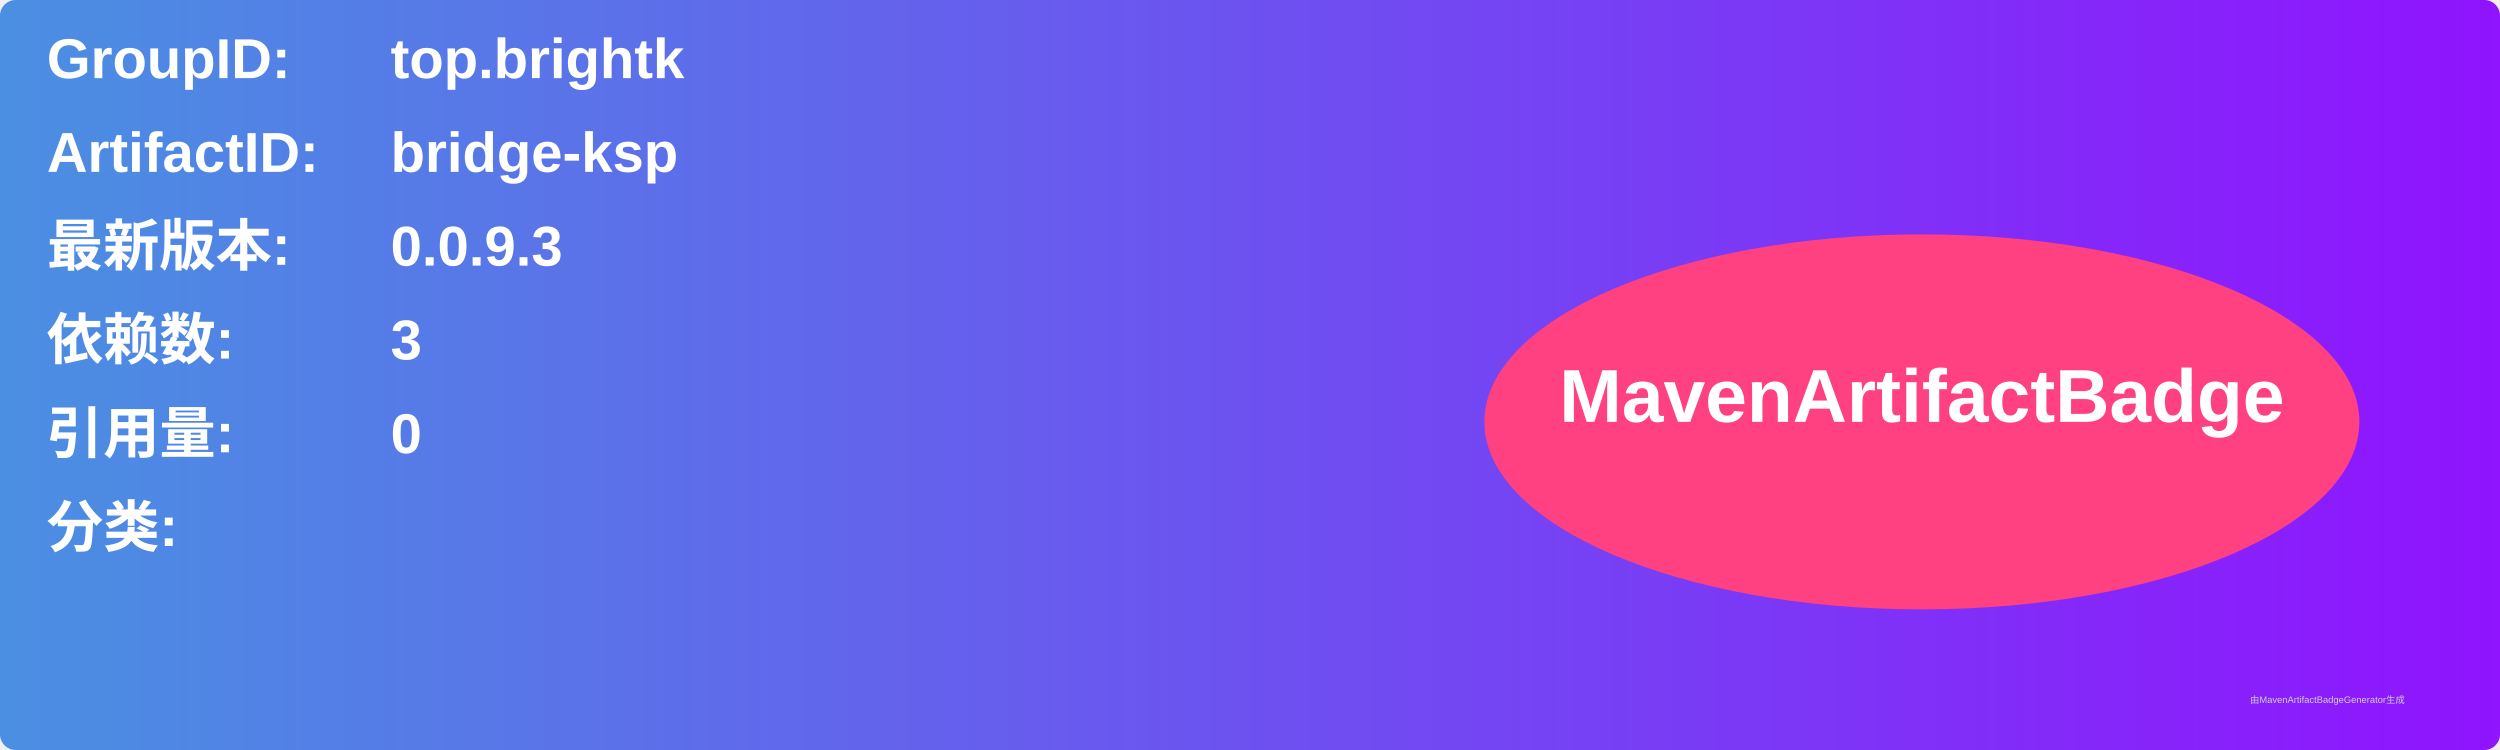
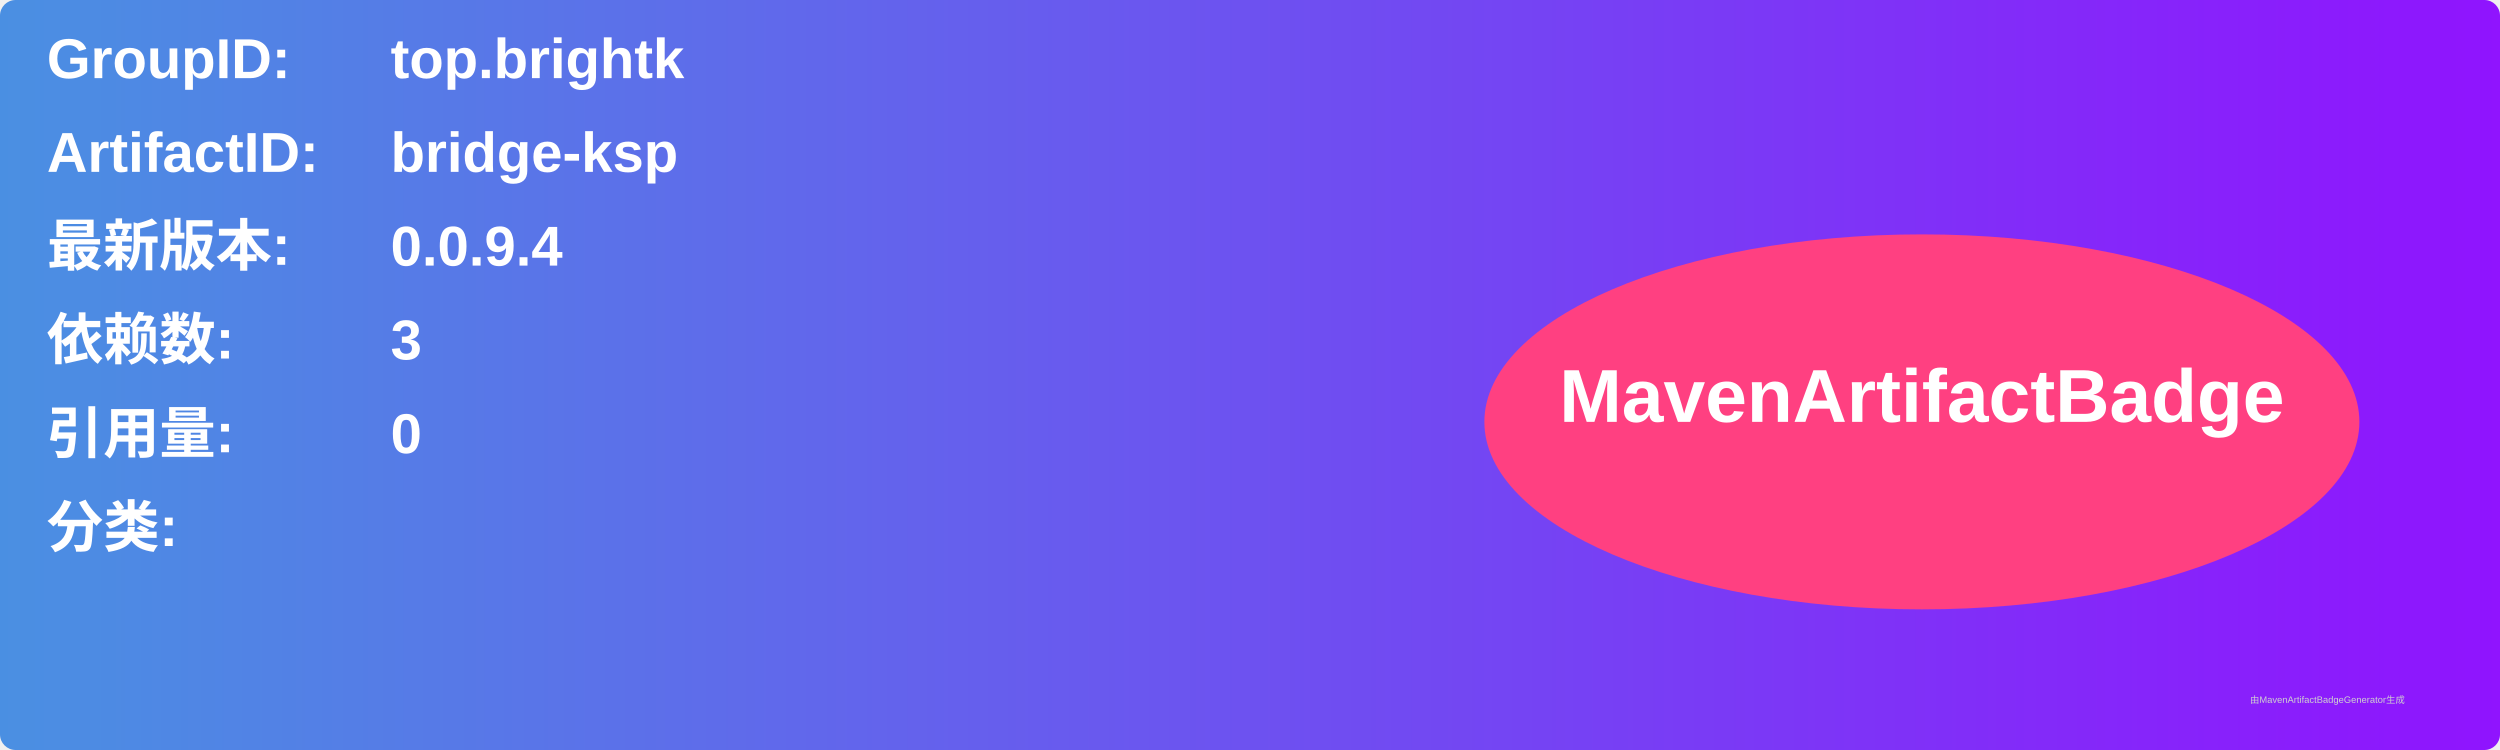
<svg xmlns="http://www.w3.org/2000/svg" width="800" height="240" viewBox="0 0 800 240">
  <linearGradient id="grad" x1="0%" y1="0%" x2="100%" y2="0%">
    <stop offset="0%" stop-color="#4a90e2" />
    <stop offset="100%" stop-color="#9013fe" />
  </linearGradient>
  <rect width="100%" height="100%" rx="5" ry="5" fill="url(#grad)" />
  <g transform="translate(15, 15)">
    <text x="0" y="10" font-family="Arial" font-size="18" fill="white" font-weight="bold" width="260">GroupID:</text>
    <text x="110" y="10" font-family="Arial" font-size="18" fill="white" font-weight="bold" width="460">top.brightk</text>
    <text x="0" y="40" font-family="Arial" font-size="18" fill="white" font-weight="bold" width="260">ArtifactID:</text>
    <text x="110" y="40" font-family="Arial" font-size="18" fill="white" font-weight="bold" width="460">bridge-ksp</text>
    <text x="0" y="70" font-family="Arial" font-size="18" fill="white" font-weight="bold">最新版本:</text>
    <text x="110" y="70" font-family="Arial" font-size="18" fill="white" font-weight="bold">
-       <tspan font-weight="bold">0.0.9.3</tspan>
+       <tspan font-weight="bold">0.0.9.4</tspan>
    </text>
    <text x="0" y="100" font-family="Arial" font-size="18" fill="white" font-weight="bold">依赖数: </text>
    <text x="110" y="100" font-family="Arial" font-size="18" fill="white">
      <tspan font-weight="bold">3</tspan>
    </text>
    <text x="0" y="130" font-family="Arial" font-size="18" fill="white" font-weight="bold">引用量: </text>
    <text x="110" y="130" font-family="Arial" font-size="18" fill="white">
      <tspan font-weight="bold">0</tspan>
    </text>
    <text x="0" y="160" font-family="Arial" font-size="18" fill="white" font-weight="bold">分类:</text>
    <text x="10" y="190" font-family="Arial" font-size="10" fill="white">
      <tspan font-weight="bold" />
    </text>
    <ellipse cx="600" cy="120" rx="140" ry="60" fill="#ff4081" />
    <text x="600" y="120" text-anchor="middle" font-family="Arial" font-size="24" fill="white" font-weight="bold">MavenArtifactBadge</text>
  </g>
  <text x="720" y="225" font-family="Arial" font-size="3" fill="#d0d0d0">由MavenArtifactBadgeGenerator生成</text>
</svg>
